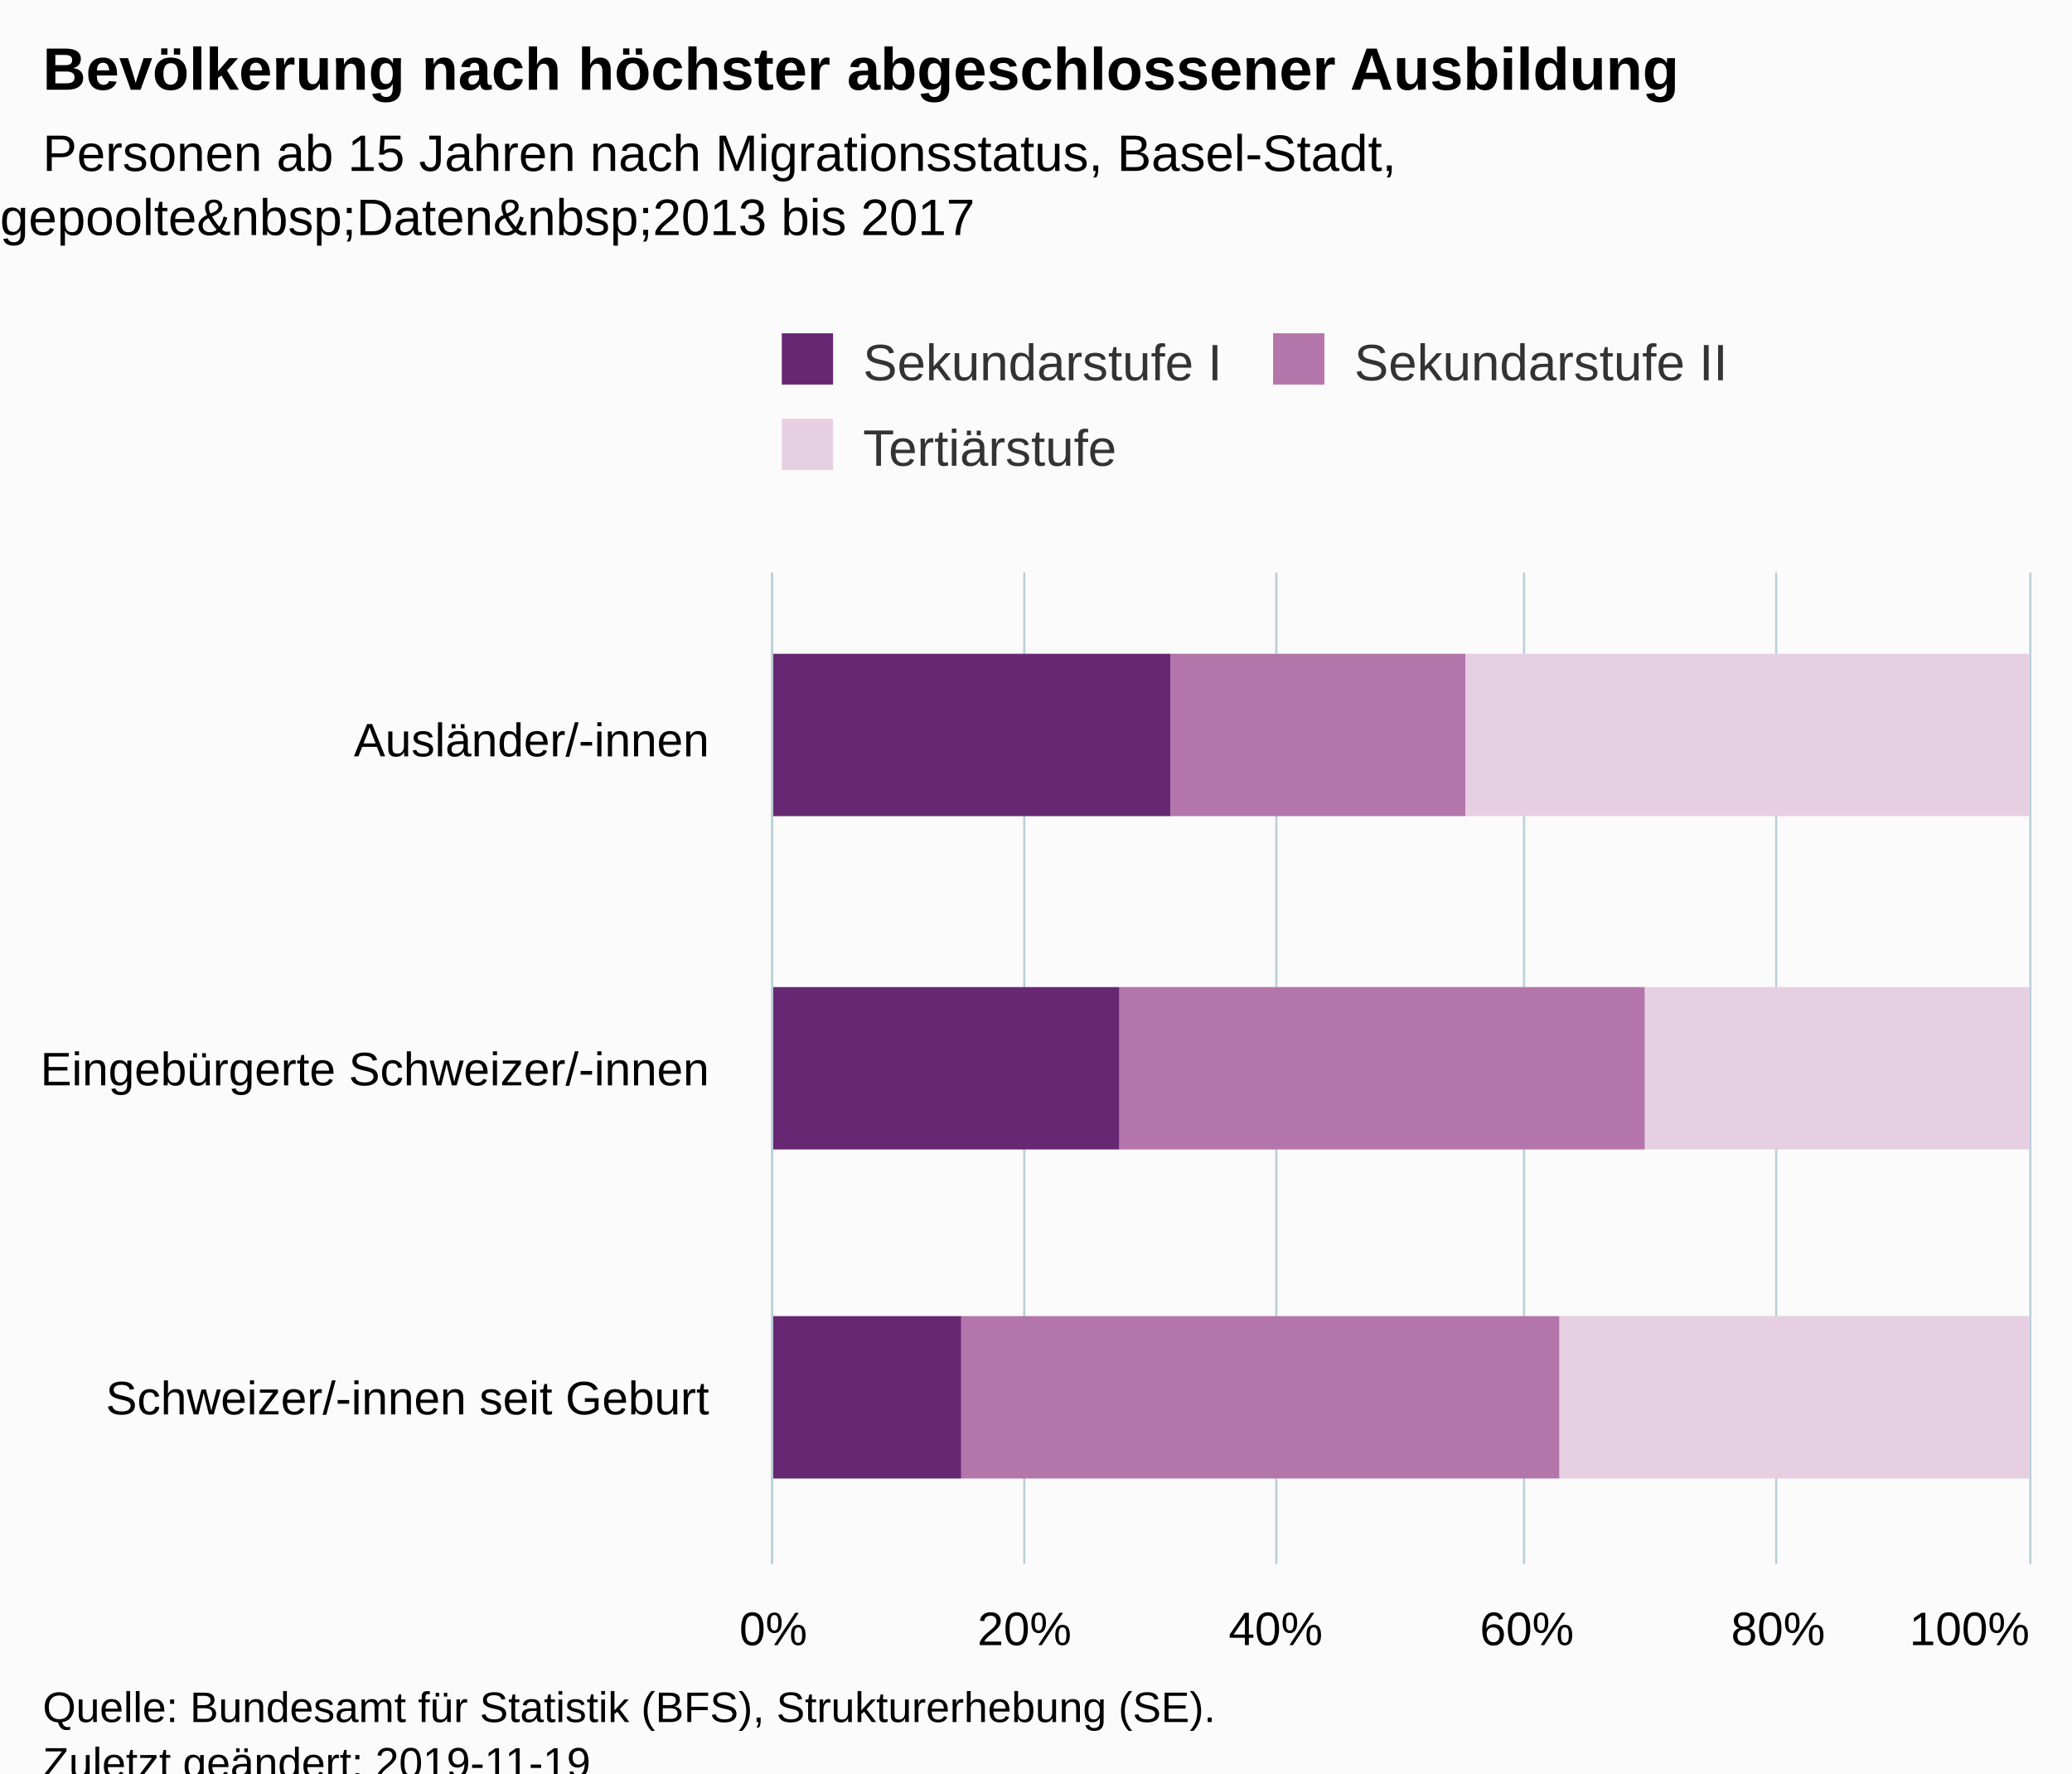
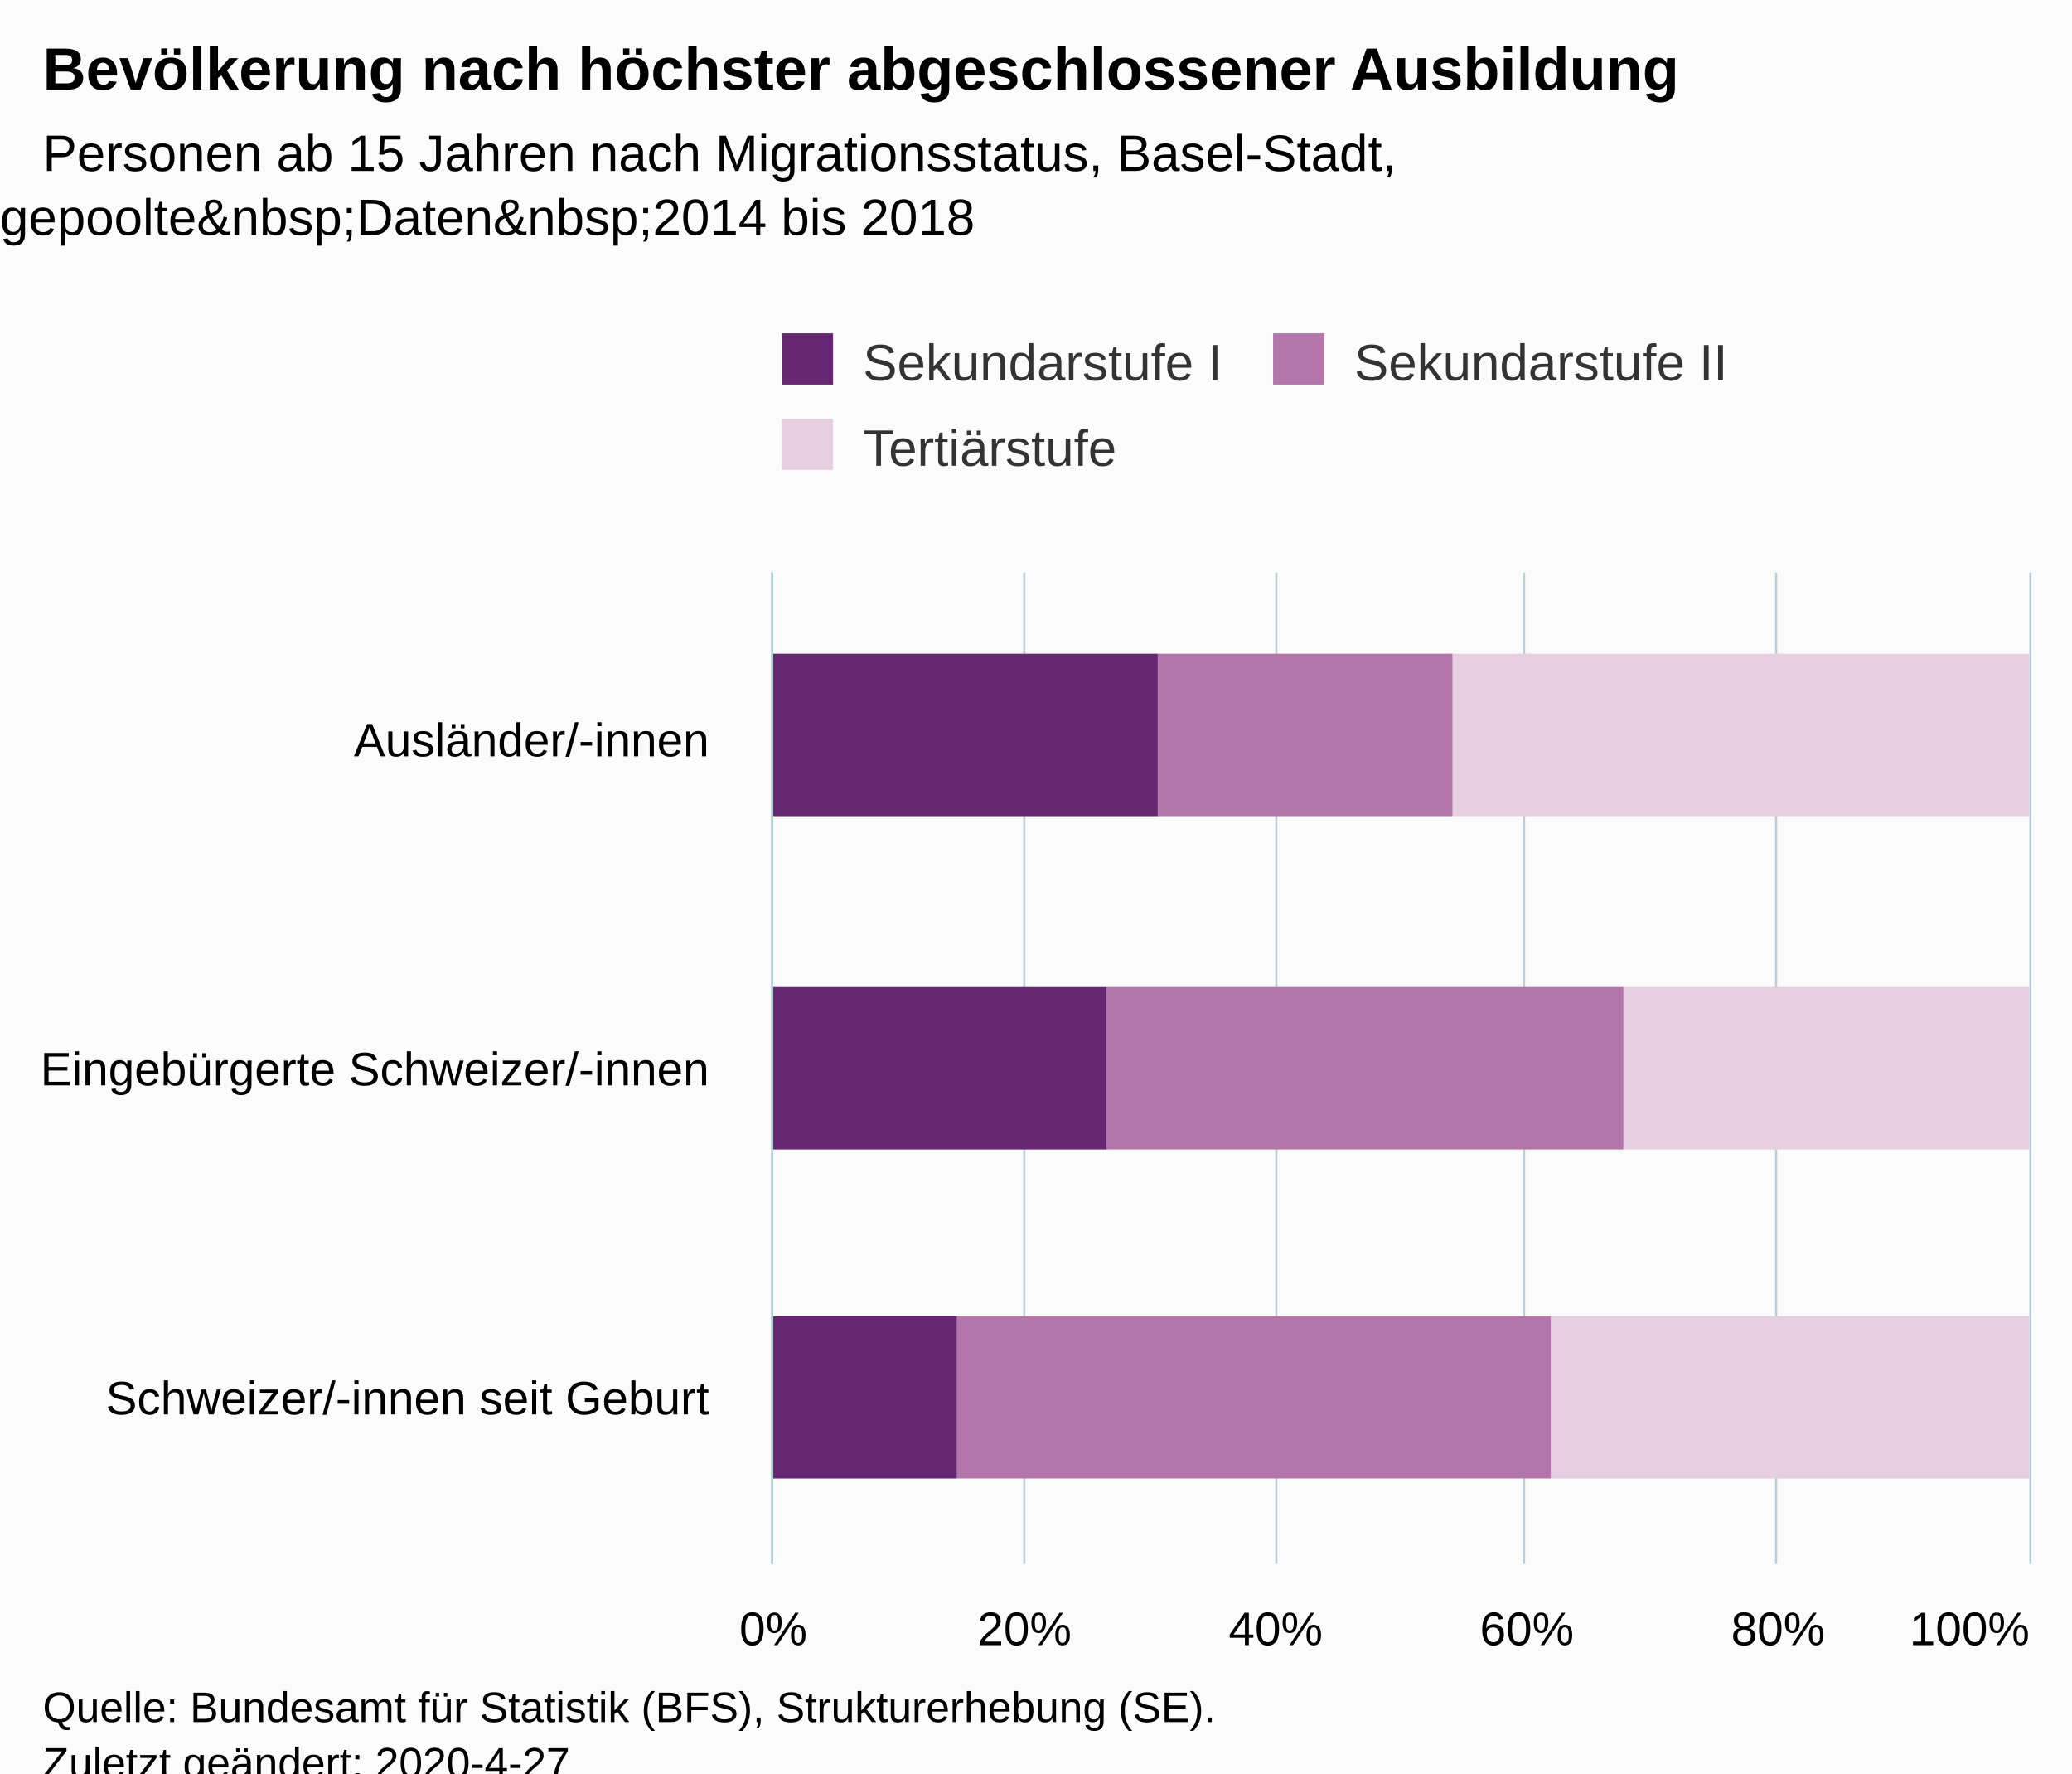
<svg xmlns="http://www.w3.org/2000/svg" version="1.1" class="highcharts-root" style="font-family:Arial;font-size:12px;" viewBox="0 0 485 415">
  <defs>
-     <clipPath id="highcharts-sooaeg0-6">
+     <clipPath id="highcharts-v1c0qty-6">
      <rect x="0" y="0" width="232" height="294" fill="none" />
    </clipPath>
-     <clipPath id="highcharts-sooaeg0-7">
+     <clipPath id="highcharts-v1c0qty-7">
      <rect x="0" y="0" width="232" height="294" fill="none" />
    </clipPath>
  </defs>
  <rect fill="#fbfbfb" class="highcharts-background" x="0" y="0" width="485" height="428" rx="0" ry="0" />
  <rect fill="none" class="highcharts-plot-background" x="181" y="134" width="294" height="232" />
  <g class="highcharts-pane-group" data-z-index="0" />
  <g class="highcharts-grid highcharts-xaxis-grid " data-z-index="1">
    <path fill="none" data-z-index="1" class="highcharts-grid-line" d="M 181 211.5 L 475 211.5" opacity="1" />
    <path fill="none" data-z-index="1" class="highcharts-grid-line" d="M 181 289.5 L 475 289.5" opacity="1" />
    <path fill="none" data-z-index="1" class="highcharts-grid-line" d="M 181 366.5 L 475 366.5" opacity="1" />
    <path fill="none" data-z-index="1" class="highcharts-grid-line" d="M 181 134.5 L 475 134.5" opacity="1" />
  </g>
  <g class="highcharts-grid highcharts-yaxis-grid " data-z-index="1">
    <path fill="none" stroke="#B9CFD7" stroke-width="0.5" data-z-index="1" class="highcharts-grid-line" d="M 180.75 134 L 180.75 366" opacity="1" />
    <path fill="none" stroke="#B9CFD7" stroke-width="0.5" data-z-index="1" class="highcharts-grid-line" d="M 239.75 134 L 239.75 366" opacity="1" />
    <path fill="none" stroke="#B9CFD7" stroke-width="0.5" data-z-index="1" class="highcharts-grid-line" d="M 298.75 134 L 298.75 366" opacity="1" />
    <path fill="none" stroke="#B9CFD7" stroke-width="0.5" data-z-index="1" class="highcharts-grid-line" d="M 356.75 134 L 356.75 366" opacity="1" />
    <path fill="none" stroke="#B9CFD7" stroke-width="0.5" data-z-index="1" class="highcharts-grid-line" d="M 415.75 134 L 415.75 366" opacity="1" />
    <path fill="none" stroke="#B9CFD7" stroke-width="0.5" data-z-index="1" class="highcharts-grid-line" d="M 475.25 134 L 475.25 366" opacity="1" />
  </g>
  <rect fill="none" class="highcharts-plot-border" data-z-index="1" x="181" y="134" width="294" height="232" />
  <g class="highcharts-axis highcharts-xaxis " data-z-index="2">
    <path fill="none" class="highcharts-axis-line" stroke="#B9CFD7" stroke-width="0.5" data-z-index="7" d="M 180.75 134 L 180.75 366" />
  </g>
  <g class="highcharts-axis highcharts-yaxis " data-z-index="2">
    <path fill="none" class="highcharts-axis-line" data-z-index="7" d="M 181 366 L 475 366" />
  </g>
  <g class="highcharts-series-group" data-z-index="3">
-     <g data-z-index="0.1" class="highcharts-series highcharts-series-0 highcharts-column-series " transform="translate(475,366) rotate(90) scale(-1,1) scale(1 1)" clip-path="url(#highcharts-sooaeg0-7)">
-       <rect x="175" y="0" width="38" height="132" fill="rgb(231,207,226)" class="highcharts-point" />
-       <rect x="97" y="0" width="38" height="90" fill="rgb(231,207,226)" class="highcharts-point" />
-       <rect x="20" y="0" width="38" height="110" fill="rgb(231,207,226)" class="highcharts-point" />
+     <g data-z-index="0.1" class="highcharts-series highcharts-series-0 highcharts-column-series " transform="translate(475,366) rotate(90) scale(-1,1) scale(1 1)" clip-path="url(#highcharts-v1c0qty-7)">
+       <rect x="175" y="0" width="38" height="135" fill="rgb(231,207,226)" class="highcharts-point" />
+       <rect x="97" y="0" width="38" height="95" fill="rgb(231,207,226)" class="highcharts-point" />
+       <rect x="20" y="0" width="38" height="112" fill="rgb(231,207,226)" class="highcharts-point" />
    </g>
    <g data-z-index="0.1" class="highcharts-markers highcharts-series-0 highcharts-column-series " transform="translate(475,366) rotate(90) scale(-1,1) scale(1 1)" clip-path="none" />
-     <g data-z-index="0.1" class="highcharts-series highcharts-series-1 highcharts-column-series " transform="translate(475,366) rotate(90) scale(-1,1) scale(1 1)" clip-path="url(#highcharts-sooaeg0-7)">
-       <rect x="175" y="132" width="38" height="69" fill="rgb(180,117,171)" class="highcharts-point" />
-       <rect x="97" y="90" width="38" height="123" fill="rgb(180,117,171)" class="highcharts-point" />
-       <rect x="20" y="110" width="38" height="140" fill="rgb(180,117,171)" class="highcharts-point" />
+     <g data-z-index="0.1" class="highcharts-series highcharts-series-1 highcharts-column-series " transform="translate(475,366) rotate(90) scale(-1,1) scale(1 1)" clip-path="url(#highcharts-v1c0qty-7)">
+       <rect x="175" y="135" width="38" height="69" fill="rgb(180,117,171)" class="highcharts-point" />
+       <rect x="97" y="95" width="38" height="121" fill="rgb(180,117,171)" class="highcharts-point" />
+       <rect x="20" y="112" width="38" height="139" fill="rgb(180,117,171)" class="highcharts-point" />
    </g>
    <g data-z-index="0.1" class="highcharts-markers highcharts-series-1 highcharts-column-series " transform="translate(475,366) rotate(90) scale(-1,1) scale(1 1)" clip-path="none" />
-     <g data-z-index="0.1" class="highcharts-series highcharts-series-2 highcharts-column-series " transform="translate(475,366) rotate(90) scale(-1,1) scale(1 1)" clip-path="url(#highcharts-sooaeg0-7)">
-       <rect x="175" y="201" width="38" height="94" fill="rgb(103,39,115)" class="highcharts-point" />
-       <rect x="97" y="213" width="38" height="82" fill="rgb(103,39,115)" class="highcharts-point" />
-       <rect x="20" y="250" width="38" height="45" fill="rgb(103,39,115)" class="highcharts-point" />
+     <g data-z-index="0.1" class="highcharts-series highcharts-series-2 highcharts-column-series " transform="translate(475,366) rotate(90) scale(-1,1) scale(1 1)" clip-path="url(#highcharts-v1c0qty-7)">
+       <rect x="175" y="204" width="38" height="91" fill="rgb(103,39,115)" class="highcharts-point" />
+       <rect x="97" y="216" width="38" height="79" fill="rgb(103,39,115)" class="highcharts-point" />
+       <rect x="20" y="251" width="38" height="44" fill="rgb(103,39,115)" class="highcharts-point" />
    </g>
    <g data-z-index="0.1" class="highcharts-markers highcharts-series-2 highcharts-column-series " transform="translate(475,366) rotate(90) scale(-1,1) scale(1 1)" clip-path="none" />
  </g>
  <text x="10" text-anchor="start" class="highcharts-title" data-z-index="4" style="color:#000000;font-size:14px;font-weight:bold;fill:#000000;" y="21">
    <tspan>Bevölkerung nach höchster abgeschlossener Ausbildung</tspan>
  </text>
  <text x="10" text-anchor="start" class="highcharts-subtitle" data-z-index="4" style="color:#000000;font-size:12px;fill:#000000;" y="40">
    <tspan>Personen ab 15 Jahren nach Migrationsstatus, Basel-Stadt,</tspan>
-     <tspan dy="15" x="0">gepoolte&amp;nbsp;Daten&amp;nbsp;2013 bis 2017</tspan>
+     <tspan dy="15" x="0">gepoolte&amp;nbsp;Daten&amp;nbsp;2014 bis 2018</tspan>
  </text>
  <g class="highcharts-legend" data-z-index="7" transform="translate(173,71)">
    <rect fill="none" class="highcharts-legend-box" rx="0" ry="0" x="0" y="0" width="241" height="51" visibility="visible" />
    <g data-z-index="1">
      <g>
        <g class="highcharts-legend-item highcharts-column-series highcharts-color-undefined highcharts-series-2" data-z-index="1" transform="translate(8,3)">
          <text x="21" style="color:#333333;font-size:12px;font-weight:normal;cursor:pointer;fill:#333333;" text-anchor="start" data-z-index="2" y="15">
            <tspan>Sekundarstufe I</tspan>
          </text>
          <rect x="2" y="4" width="12" height="12" fill="rgb(103,39,115)" class="highcharts-point" data-z-index="3" />
        </g>
        <g class="highcharts-legend-item highcharts-column-series highcharts-color-undefined highcharts-series-1" data-z-index="1" transform="translate(123,3)">
          <text x="21" y="15" style="color:#333333;font-size:12px;font-weight:normal;cursor:pointer;fill:#333333;" text-anchor="start" data-z-index="2">
            <tspan>Sekundarstufe II</tspan>
          </text>
          <rect x="2" y="4" width="12" height="12" fill="rgb(180,117,171)" class="highcharts-point" data-z-index="3" />
        </g>
        <g class="highcharts-legend-item highcharts-column-series highcharts-color-undefined highcharts-series-0" data-z-index="1" transform="translate(8,23)">
          <text x="21" y="15" style="color:#333333;font-size:12px;font-weight:normal;cursor:pointer;fill:#333333;" text-anchor="start" data-z-index="2">
            <tspan>Tertiärstufe</tspan>
          </text>
          <rect x="2" y="4" width="12" height="12" fill="rgb(231,207,226)" class="highcharts-point" data-z-index="3" />
        </g>
      </g>
    </g>
  </g>
  <g class="highcharts-axis-labels highcharts-xaxis-labels " data-z-index="7">
    <text x="166" style="color:#000000;cursor:default;font-size:11px;white-space:nowrap;fill:#000000;" text-anchor="end" transform="translate(0,0)" y="177" opacity="1">
      <tspan>Ausländer/-innen</tspan>
    </text>
    <text x="166" style="color:#000000;cursor:default;font-size:11px;white-space:nowrap;fill:#000000;" text-anchor="end" transform="translate(0,0)" y="254" opacity="1">
      <tspan>Eingebürgerte Schweizer/-innen</tspan>
    </text>
    <text x="166" style="color:#000000;cursor:default;font-size:11px;white-space:nowrap;fill:#000000;" text-anchor="end" transform="translate(0,0)" y="331" opacity="1">
      <tspan>Schweizer/-innen seit Geburt</tspan>
    </text>
  </g>
  <g class="highcharts-axis-labels highcharts-yaxis-labels " data-z-index="7">
    <text x="181" style="color:#000000;cursor:default;font-size:11px;white-space:nowrap;fill:#000000;" text-anchor="middle" transform="translate(0,0)" y="385" opacity="1">0%</text>
    <text x="239.8" style="color:#000000;cursor:default;font-size:11px;white-space:nowrap;fill:#000000;" text-anchor="middle" transform="translate(0,0)" y="385" opacity="1">20%</text>
    <text x="298.6" style="color:#000000;cursor:default;font-size:11px;white-space:nowrap;fill:#000000;" text-anchor="middle" transform="translate(0,0)" y="385" opacity="1">40%</text>
    <text x="357.4" style="color:#000000;cursor:default;font-size:11px;white-space:nowrap;fill:#000000;" text-anchor="middle" transform="translate(0,0)" y="385" opacity="1">60%</text>
    <text x="416.2" style="color:#000000;cursor:default;font-size:11px;white-space:nowrap;fill:#000000;" text-anchor="middle" transform="translate(0,0)" y="385" opacity="1">80%</text>
    <text x="461" style="color:#000000;cursor:default;font-size:11px;white-space:nowrap;fill:#000000;" text-anchor="middle" transform="translate(0,0)" y="385" opacity="1">100%</text>
  </g>
  <text x="10" class="highcharts-credits" text-anchor="start" data-z-index="8" style="cursor:default;color:#000000;font-size:10px;fill:#000000;" y="403">
    <tspan>Quelle: Bundesamt für Statistik (BFS), Strukturerhebung (SE).</tspan>
-     <tspan x="10" dy="13">Zuletzt geändert: 2019-11-19</tspan>
+     <tspan x="10" dy="13">Zuletzt geändert: 2020-4-27</tspan>
  </text>
</svg>
